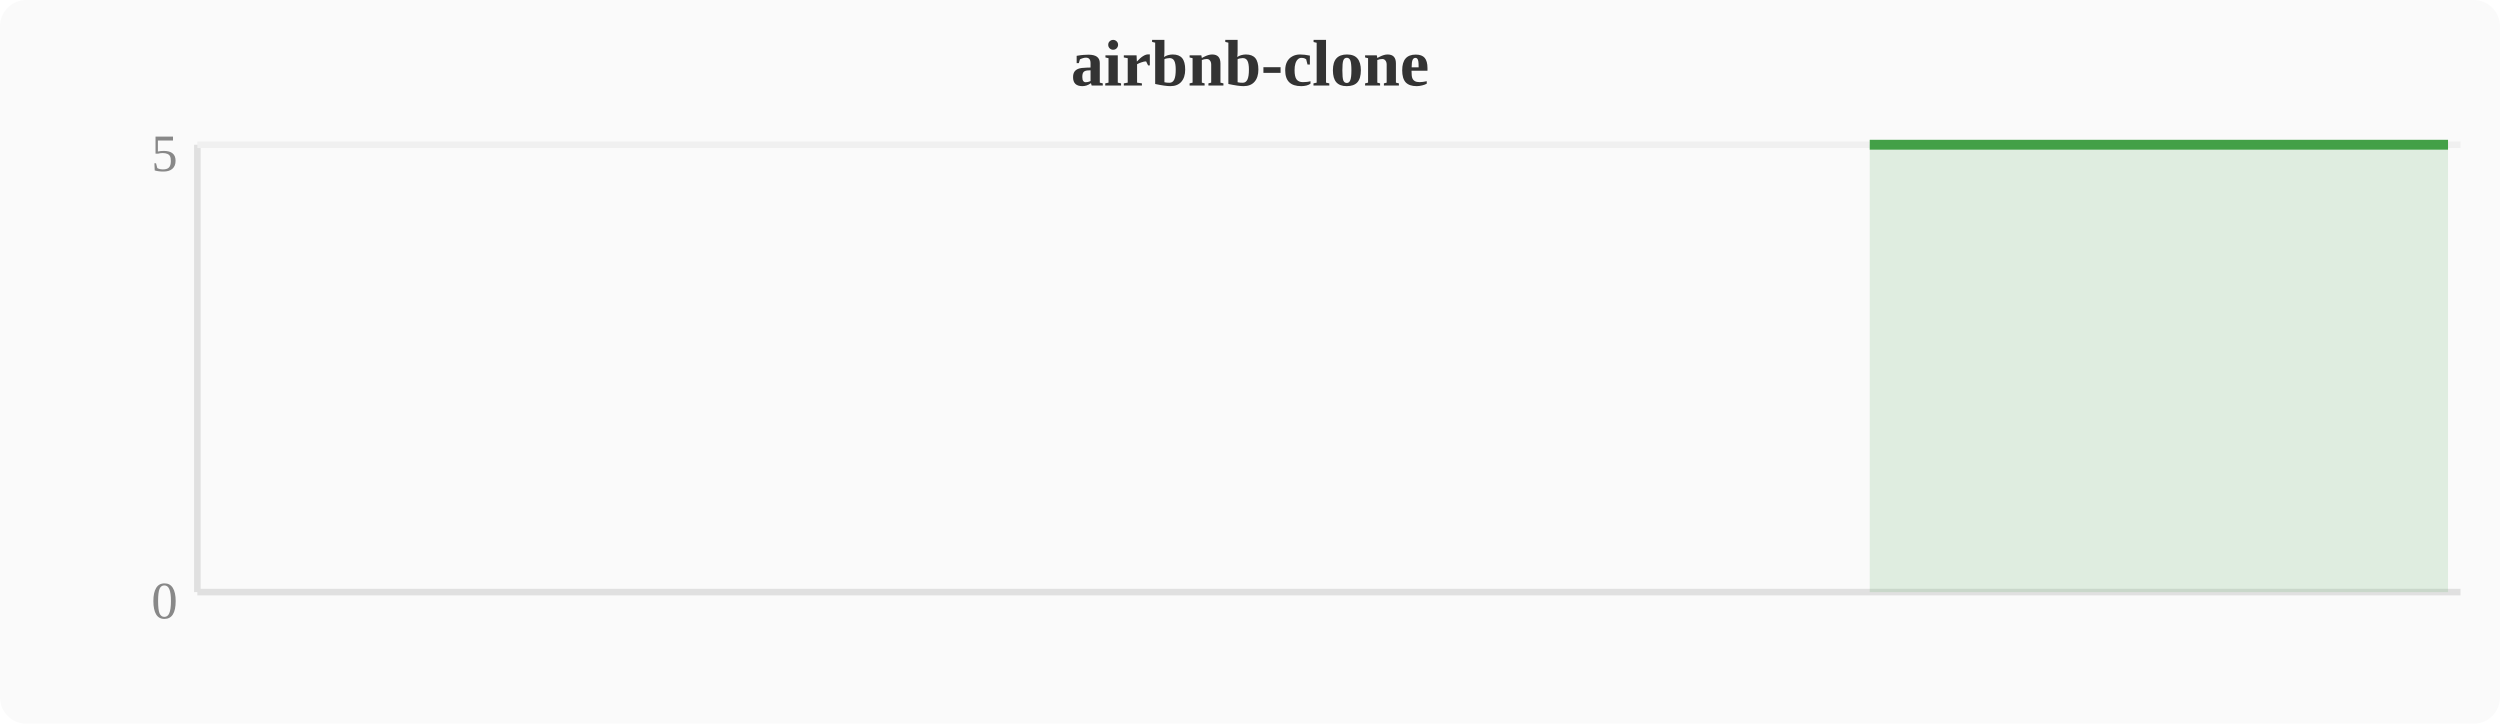
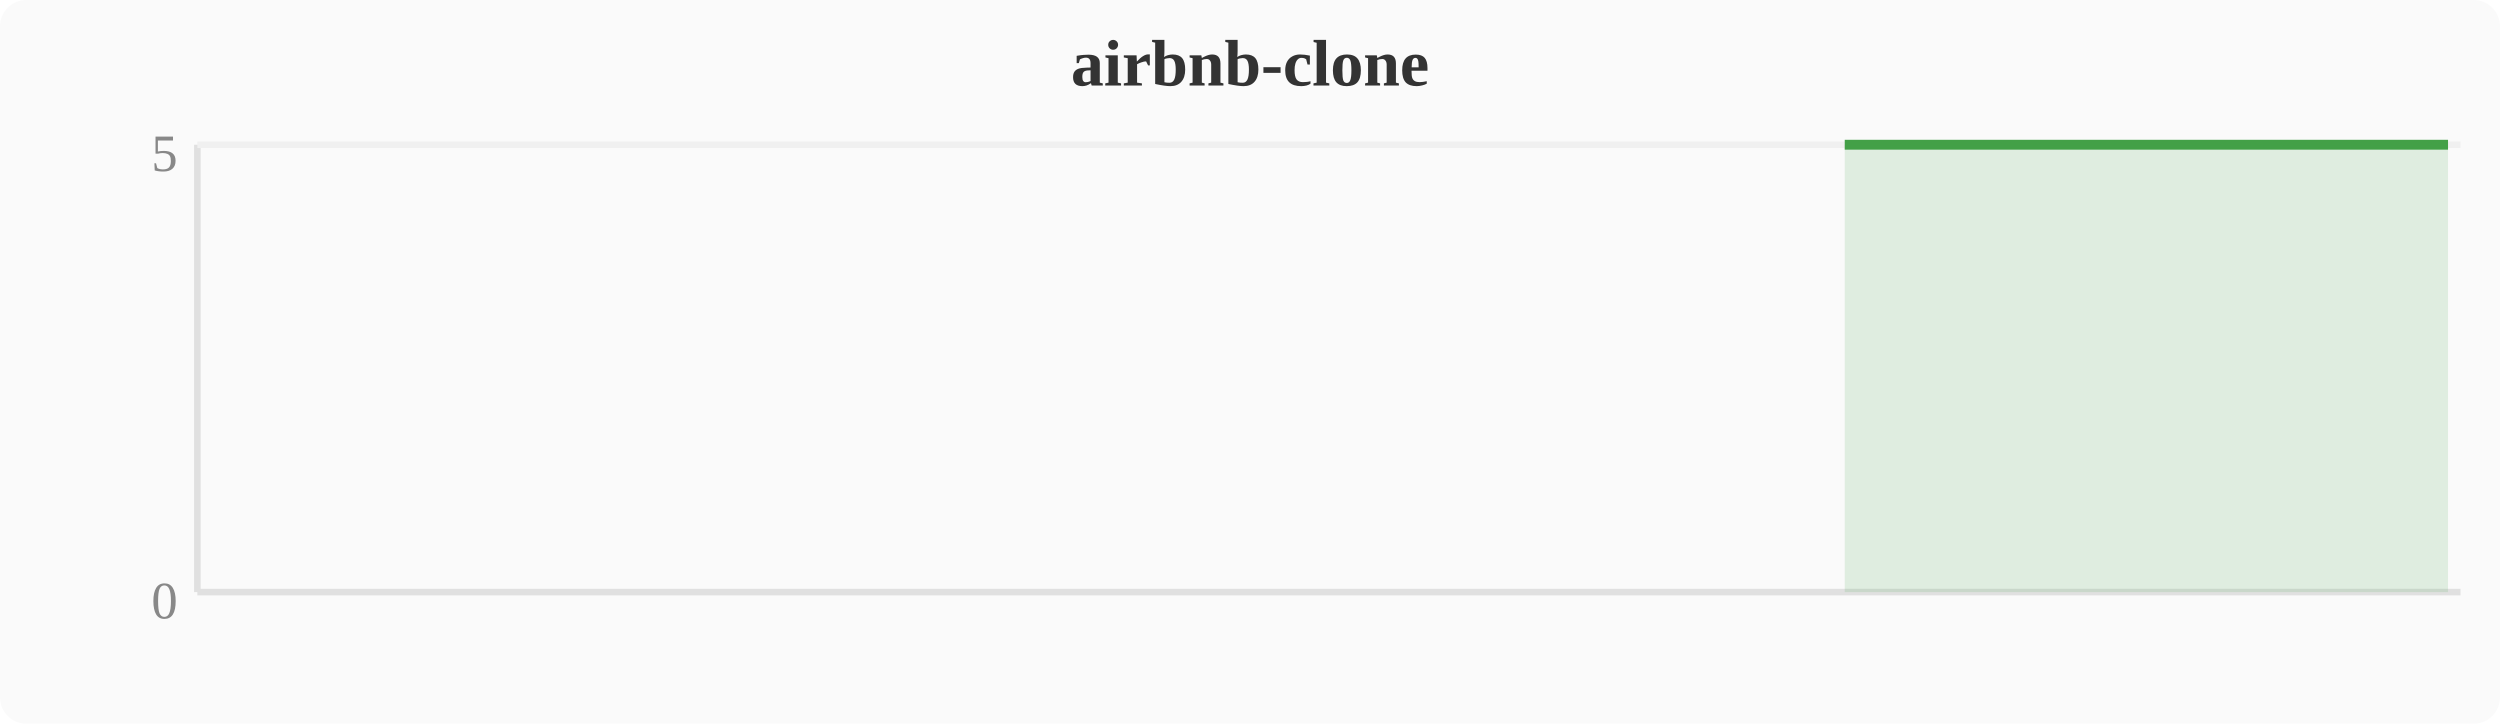
<svg xmlns="http://www.w3.org/2000/svg" width="380" height="110" viewBox="0 0 380 110">
  <rect width="380" height="110" fill="#fafafa" rx="4" />
  <text x="190" y="13" text-anchor="middle" font-size="10" font-weight="bold" fill="#333">airbnb-clone</text>
  <line x1="30" y1="22" x2="30" y2="90" stroke="#e0e0e0" stroke-width="1" />
  <line x1="30" y1="90" x2="374" y2="90" stroke="#e0e0e0" stroke-width="1" />
  <line x1="30" y1="22" x2="374" y2="22" stroke="#f0f0f0" stroke-width="1" />
  <text x="27" y="94" text-anchor="end" font-size="8" fill="#888">0</text>
  <text x="27" y="26" text-anchor="end" font-size="8" fill="#888">5</text>
-   <polygon points="284.2,22.0 288.0,22.0 291.8,22.0 295.6,22.0 299.5,22.0 303.3,22.0 307.1,22.0 310.9,22.0 314.8,22.0 318.6,22.0 322.4,22.0 326.2,22.0 330.0,22.0 333.9,22.0 337.7,22.0 341.5,22.0 345.3,22.0 349.2,22.0 353.0,22.0 356.8,22.0 360.6,22.0 364.4,22.0 368.3,22.0 372.1,22.0 372.1,90 284.2,90" fill="#43a047" opacity="0.15" />
-   <polyline points="284.2,22.0 288.0,22.0 291.8,22.0 295.6,22.0 299.5,22.0 303.3,22.0 307.1,22.0 310.9,22.0 314.8,22.0 318.6,22.0 322.4,22.0 326.2,22.0 330.0,22.0 333.9,22.0 337.7,22.0 341.5,22.0 345.3,22.0 349.2,22.0 353.0,22.0 356.8,22.0 360.6,22.0 364.4,22.0 368.3,22.0 372.1,22.0" fill="none" stroke="#43a047" stroke-width="1.5" stroke-linejoin="round" />
+   <polygon points="280.4,22.0 284.2,22.0 288.0,22.0 291.8,22.0 295.6,22.0 299.5,22.0 303.3,22.0 307.1,22.0 310.9,22.0 314.8,22.0 318.6,22.0 322.4,22.0 326.2,22.0 330.0,22.0 333.9,22.0 337.7,22.0 341.5,22.0 345.3,22.0 349.2,22.0 353.0,22.0 356.8,22.0 360.6,22.0 364.4,22.0 368.3,22.0 372.1,22.0 372.1,90 280.4,90" fill="#43a047" opacity="0.15" />
+   <polyline points="280.4,22.0 284.2,22.0 288.0,22.0 291.8,22.0 295.6,22.0 299.5,22.0 303.3,22.0 307.1,22.0 310.9,22.0 314.8,22.0 318.6,22.0 322.4,22.0 326.2,22.0 330.0,22.0 333.9,22.0 337.7,22.0 341.5,22.0 345.3,22.0 349.2,22.0 353.0,22.0 356.8,22.0 360.6,22.0 364.4,22.0 368.3,22.0 372.1,22.0" fill="none" stroke="#43a047" stroke-width="1.5" stroke-linejoin="round" />
</svg>
